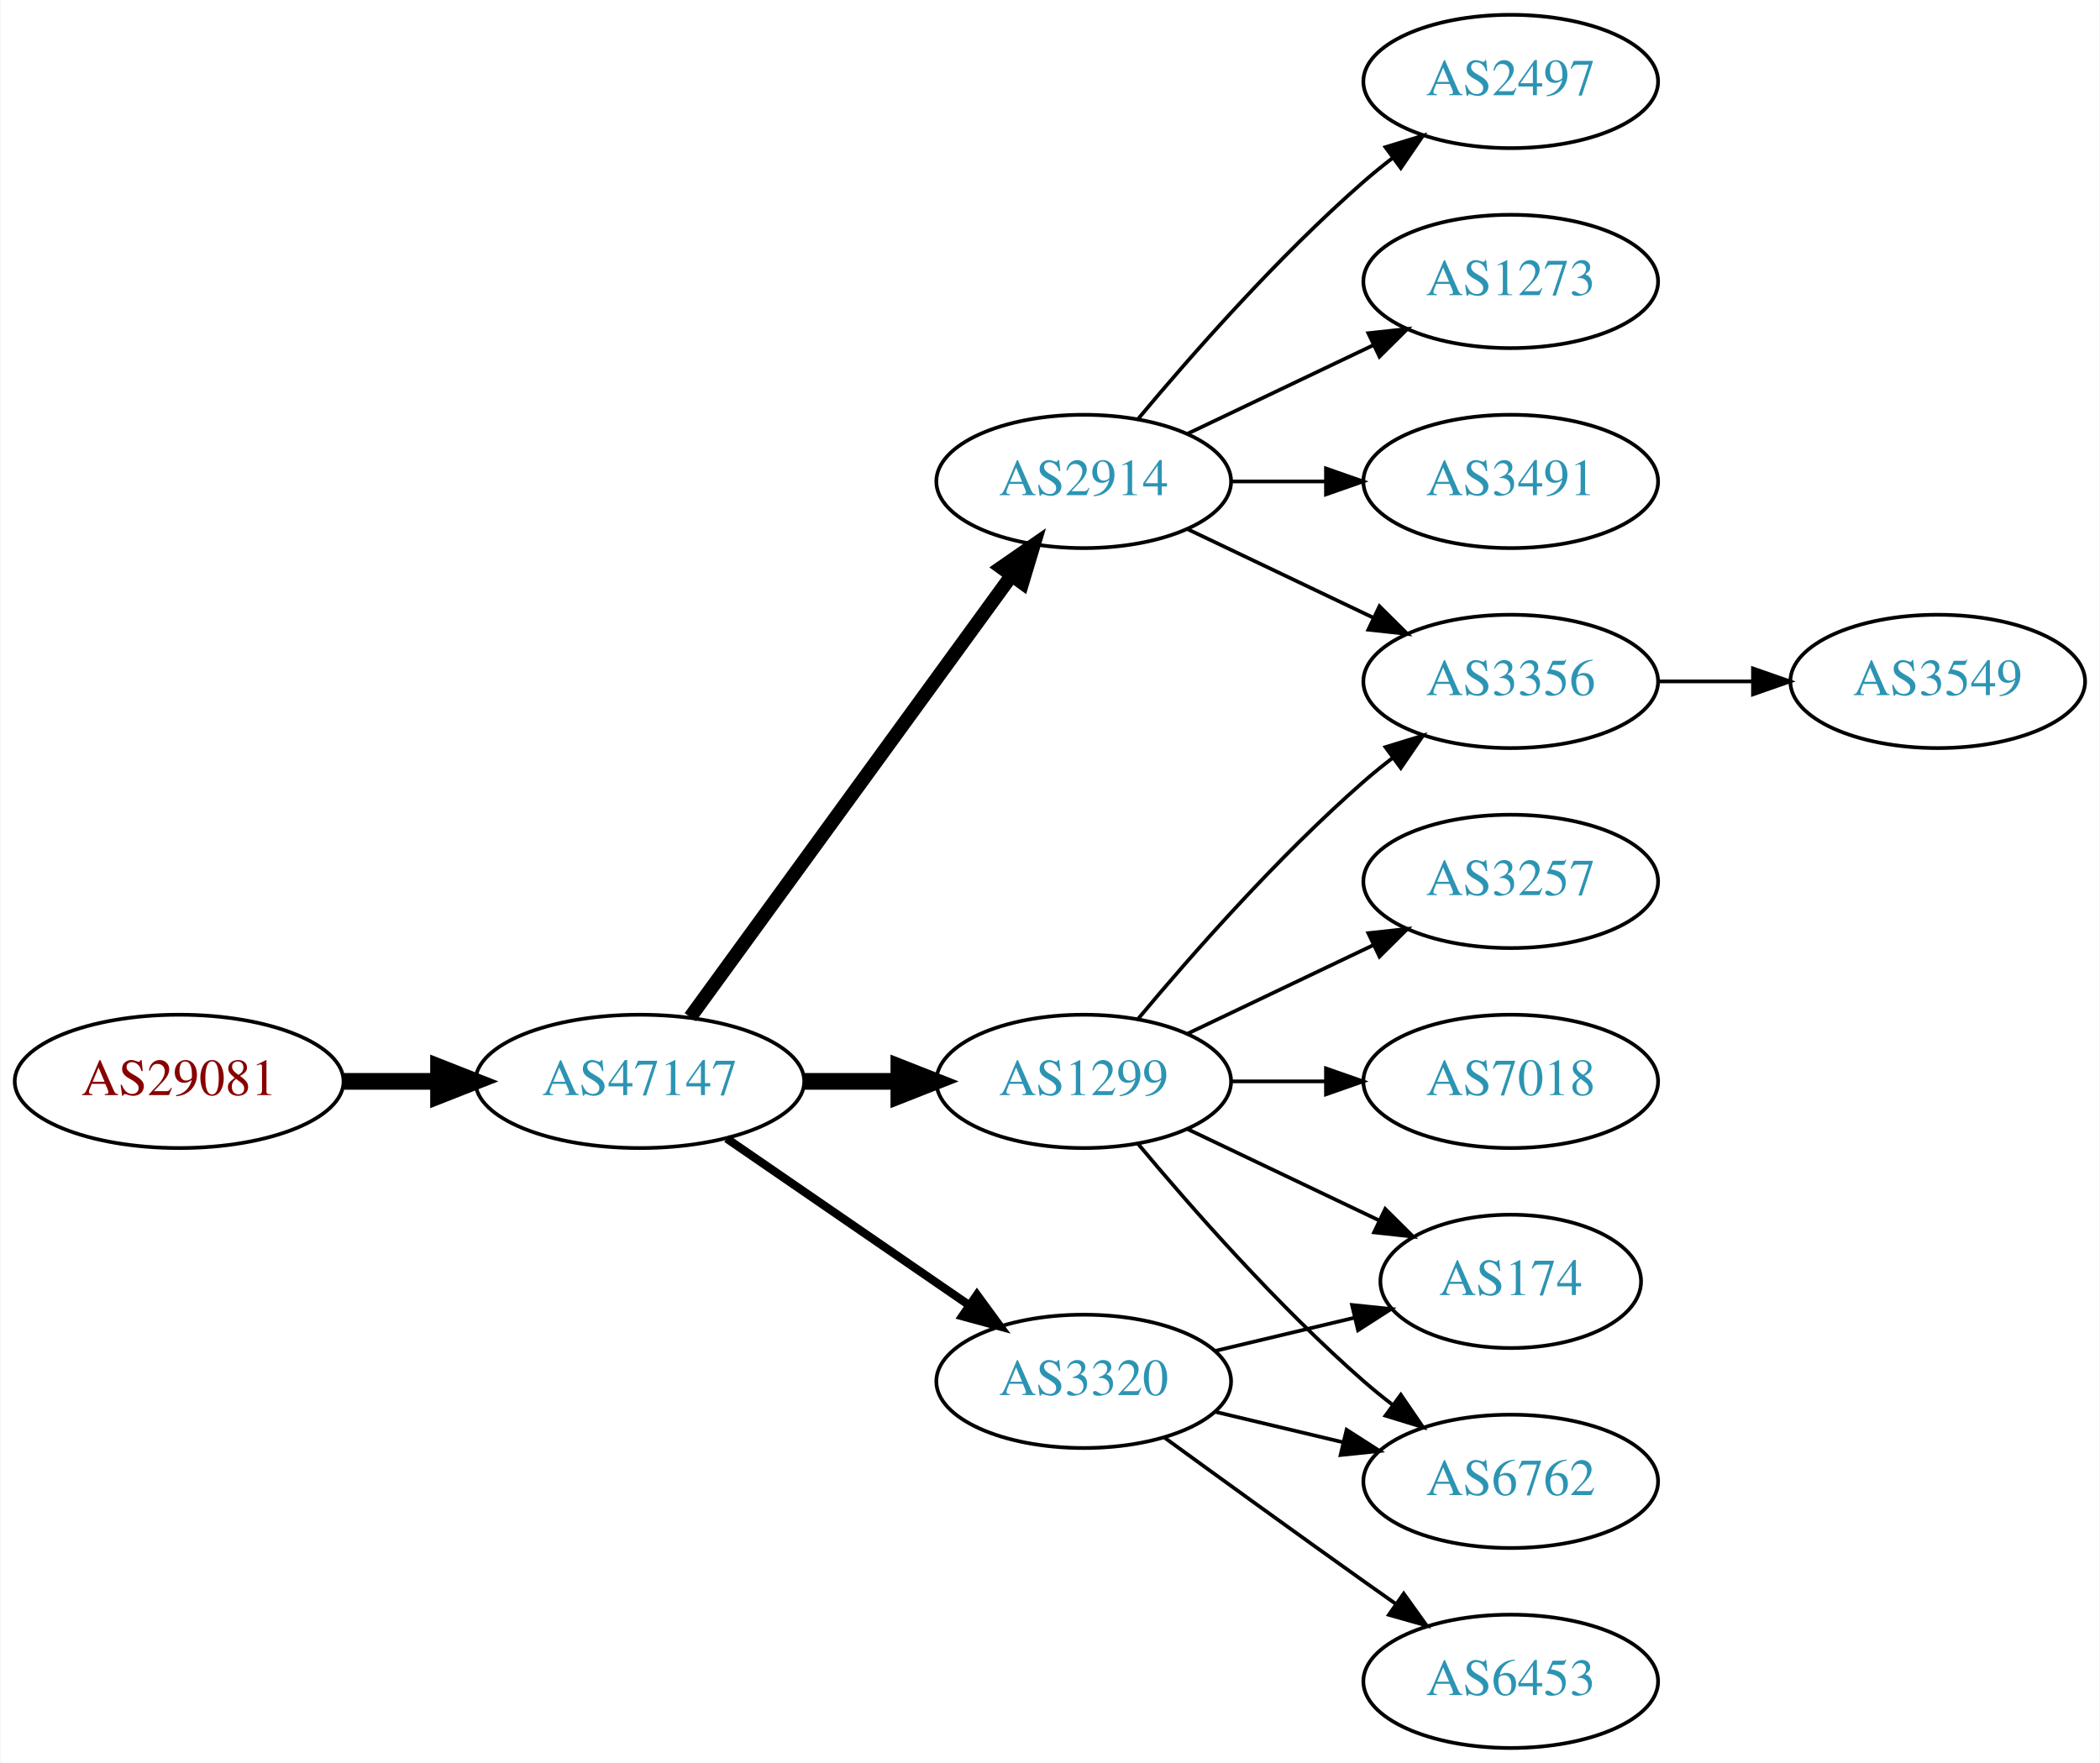
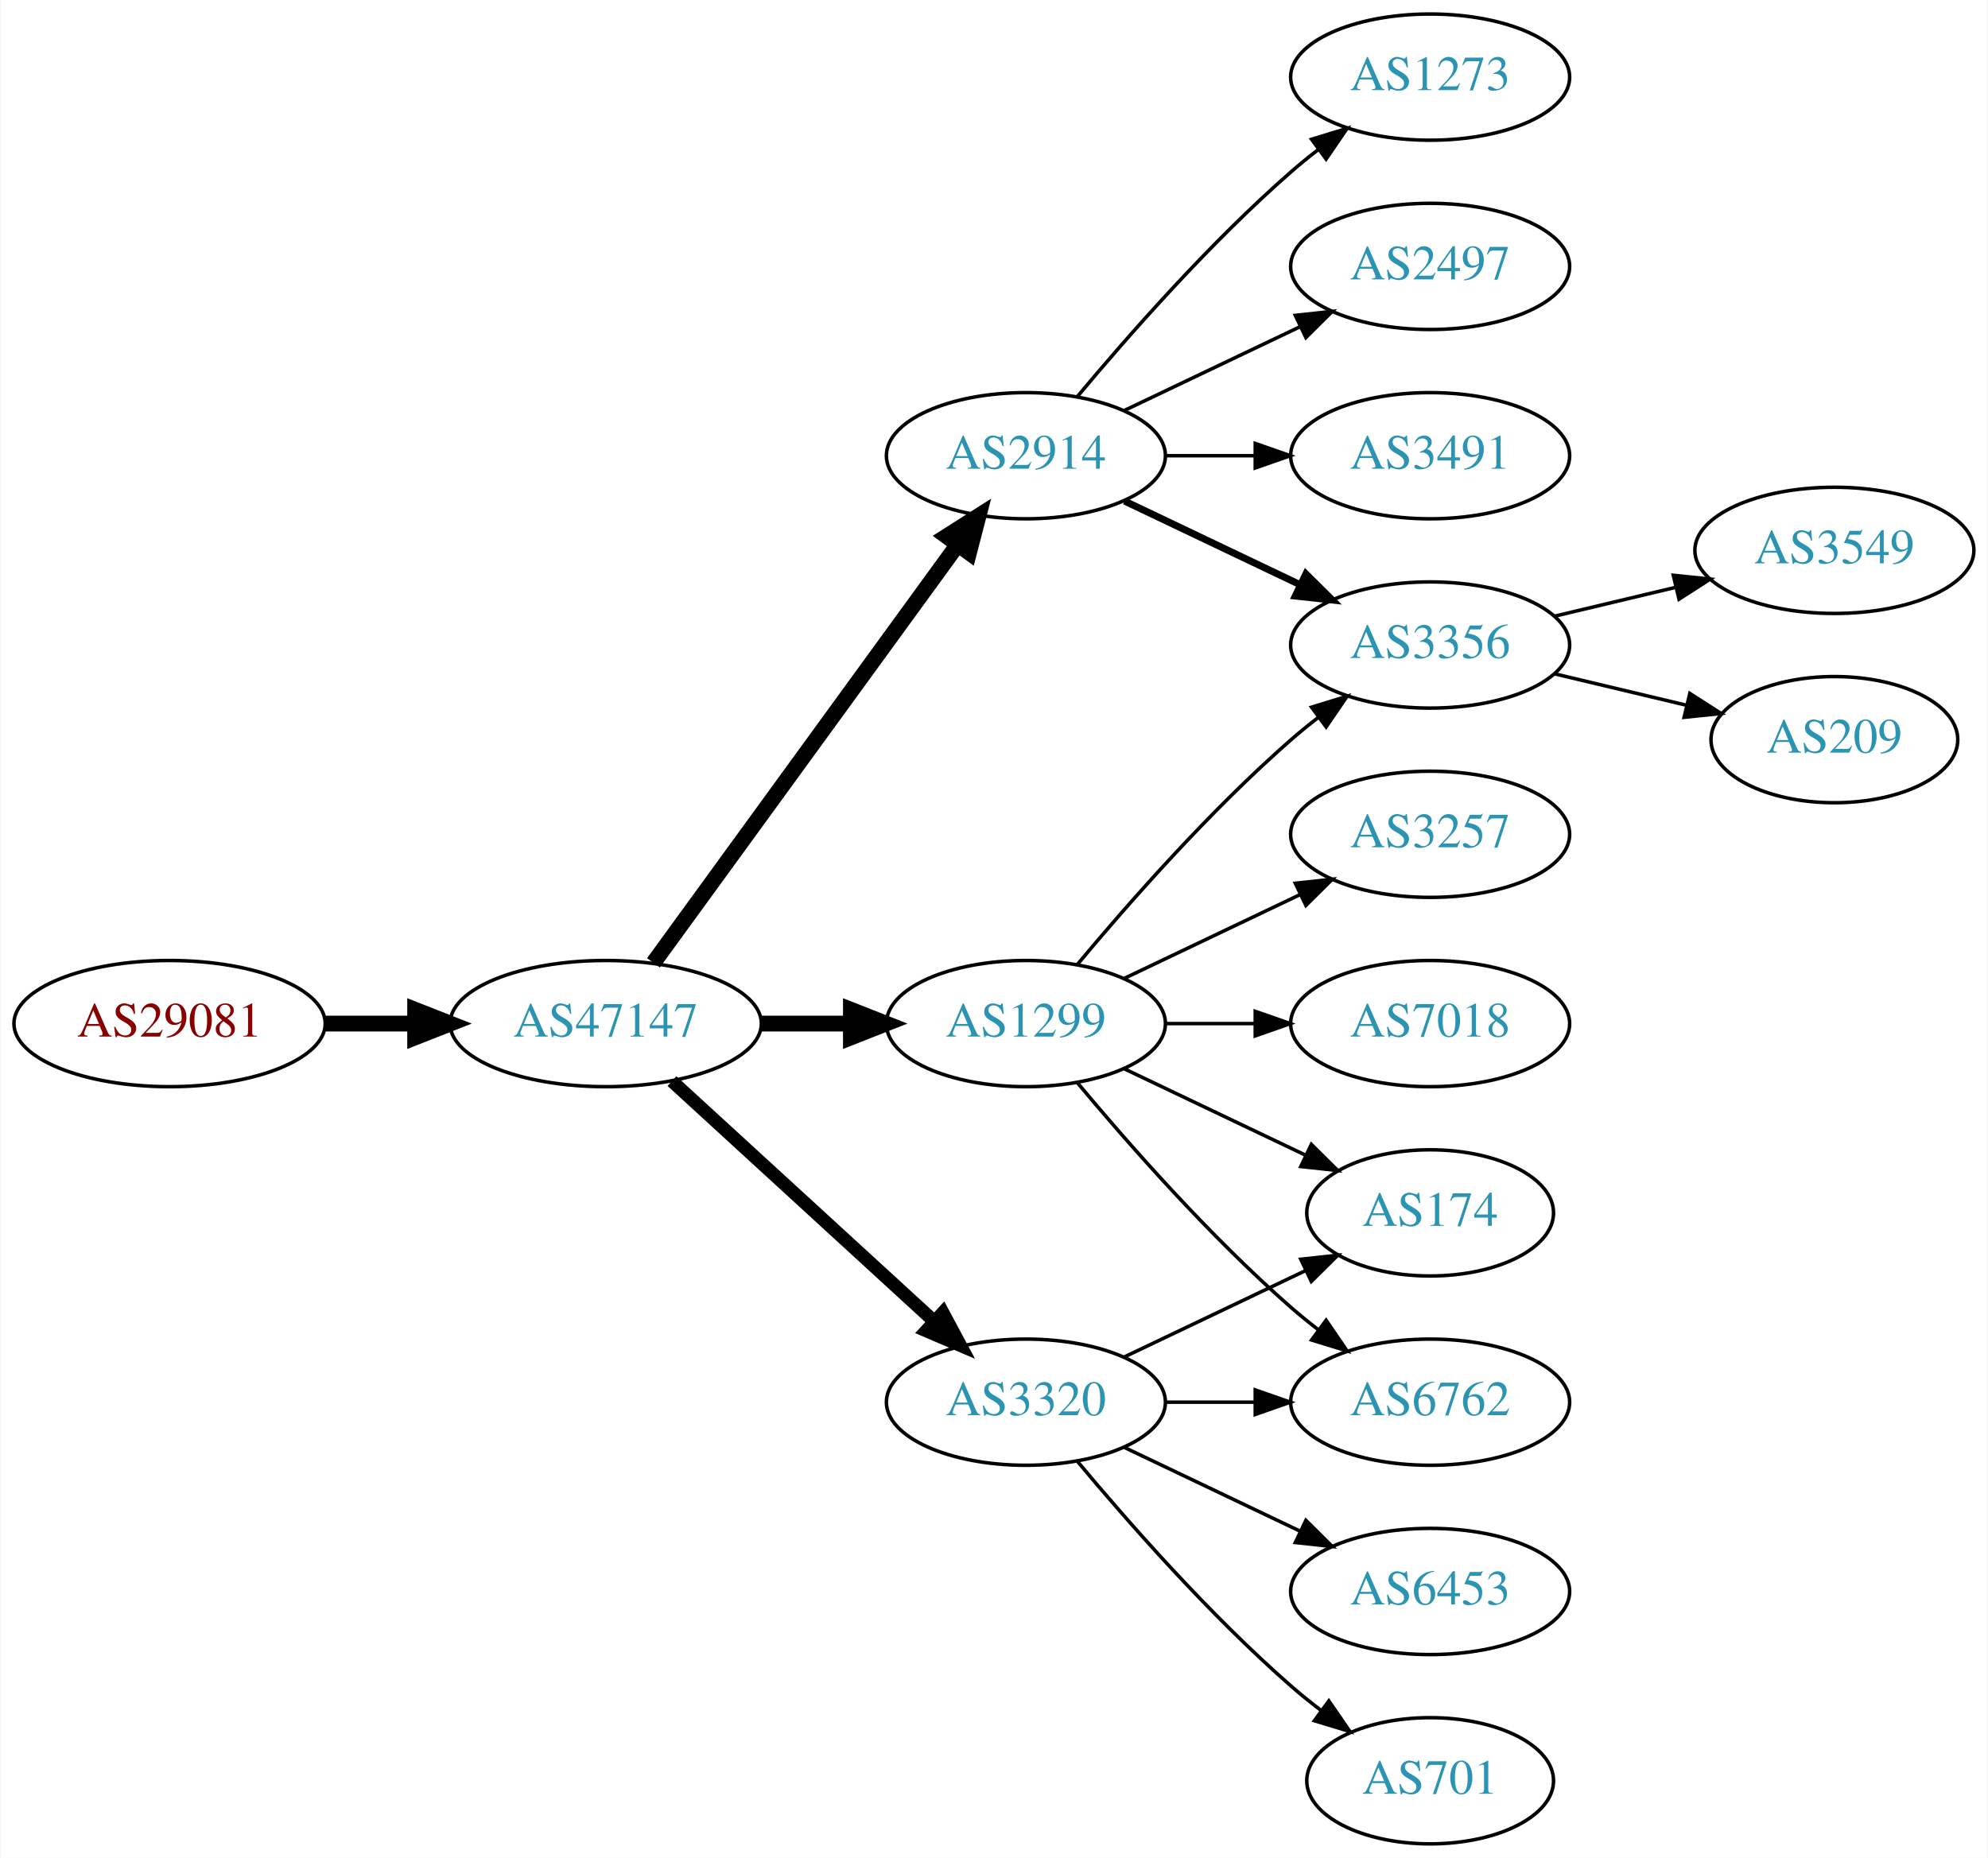
- <svg xmlns="http://www.w3.org/2000/svg" xmlns:xlink="http://www.w3.org/1999/xlink" width="567pt" height="476pt" viewBox="0.00 0.00 566.66 476.00">
-   <g id="graph0" class="graph" transform="scale(1 1) rotate(0) translate(4 472)">
-     <polygon fill="white" stroke="none" points="-4,4 -4,-472 562.663,-472 562.663,4 -4,4" />
+ <svg xmlns="http://www.w3.org/2000/svg" xmlns:xlink="http://www.w3.org/1999/xlink" width="567pt" height="530pt" viewBox="0.00 0.00 566.66 530.00">
+   <g id="graph0" class="graph" transform="scale(1 1) rotate(0) translate(4 526)">
+     <polygon fill="white" stroke="none" points="-4,4 -4,-526 562.663,-526 562.663,4 -4,4" />
    <g id="node1" class="node">
      <g id="a_node1">
        <a xlink:href="/asn/29081" xlink:title="AS29081 ~ WVNET-AT-AS [AT]">
-           <ellipse fill="#ffffff" stroke="black" cx="44.196" cy="-180" rx="44.393" ry="18" />
-           <text text-anchor="middle" x="44.196" y="-176.3" font-family="Times,serif" font-size="14.00" fill="#880000">AS29081</text>
+           <ellipse fill="#ffffff" stroke="black" cx="44.196" cy="-234" rx="44.393" ry="18" />
+           <text text-anchor="middle" x="44.196" y="-230.3" font-family="Times,serif" font-size="14.00" fill="#880000">AS29081</text>
        </a>
      </g>
    </g>
    <g id="node2" class="node">
      <g id="a_node2">
        <a xlink:href="/asn/47147" xlink:title="AS47147 ~ ANEXIA Internetdienstleistungs GmbH [AT]">
-           <ellipse fill="#ffffff" stroke="black" cx="168.588" cy="-180" rx="44.393" ry="18" />
-           <text text-anchor="middle" x="168.588" y="-176.3" font-family="Times,serif" font-size="14.00" fill="#2c94b3">AS47147</text>
+           <ellipse fill="#ffffff" stroke="black" cx="168.588" cy="-234" rx="44.393" ry="18" />
+           <text text-anchor="middle" x="168.588" y="-230.3" font-family="Times,serif" font-size="14.00" fill="#2c94b3">AS47147</text>
        </a>
      </g>
    </g>
    <g id="edge1" class="edge">
-       <path fill="none" stroke="black" stroke-width="4.5" d="M88.692,-180C96.898,-180 105.569,-180 114.041,-180" />
-       <polygon fill="black" stroke="black" stroke-width="4.5" points="114.233,-183.938 124.233,-180 114.233,-176.063 114.233,-183.938" />
+       <path fill="none" stroke="black" stroke-width="4.5" d="M88.692,-234C96.898,-234 105.569,-234 114.041,-234" />
+       <polygon fill="black" stroke="black" stroke-width="4.5" points="114.233,-237.938 124.233,-234 114.233,-230.063 114.233,-237.938" />
    </g>
    <g id="node3" class="node">
      <g id="a_node3">
        <a xlink:href="/asn/2914" xlink:title="AS2914 ~ NTT America, Inc. [US]">
-           <ellipse fill="#ffffff" stroke="black" cx="288.431" cy="-342" rx="39.794" ry="18" />
-           <text text-anchor="middle" x="288.431" y="-338.3" font-family="Times,serif" font-size="14.00" fill="#2c94b3">AS2914</text>
+           <ellipse fill="#ffffff" stroke="black" cx="288.431" cy="-396" rx="39.794" ry="18" />
+           <text text-anchor="middle" x="288.431" y="-392.3" font-family="Times,serif" font-size="14.00" fill="#2c94b3">AS2914</text>
        </a>
      </g>
    </g>
    <g id="edge2" class="edge">
-       <path fill="none" stroke="black" stroke-width="3.75" d="M182.199,-197.337C203.02,-225.96 244.683,-283.233 268.871,-316.486" />
-       <polygon fill="black" stroke="black" stroke-width="3.75" points="266.197,-318.76 274.91,-324.788 271.858,-314.642 266.197,-318.76" />
+       <path fill="none" stroke="black" stroke-width="4.5" d="M182.199,-251.337C203.02,-279.96 244.683,-337.233 268.871,-370.486" />
+       <polygon fill="black" stroke="black" stroke-width="4.5" points="265.844,-373.017 274.91,-378.788 272.212,-368.385 265.844,-373.017" />
    </g>
    <g id="node4" class="node">
      <g id="a_node4">
        <a xlink:href="/asn/1299" xlink:title="AS1299 ~ Telia Carrier [EU]">
-           <ellipse fill="#ffffff" stroke="black" cx="288.431" cy="-180" rx="39.794" ry="18" />
-           <text text-anchor="middle" x="288.431" y="-176.3" font-family="Times,serif" font-size="14.00" fill="#2c94b3">AS1299</text>
+           <ellipse fill="#ffffff" stroke="black" cx="288.431" cy="-234" rx="39.794" ry="18" />
+           <text text-anchor="middle" x="288.431" y="-230.3" font-family="Times,serif" font-size="14.00" fill="#2c94b3">AS1299</text>
        </a>
      </g>
    </g>
    <g id="edge3" class="edge">
-       <path fill="none" stroke="black" stroke-width="4.5" d="M212.799,-180C221.112,-180 229.875,-180 238.357,-180" />
-       <polygon fill="black" stroke="black" stroke-width="4.5" points="238.516,-183.938 248.516,-180 238.516,-176.063 238.516,-183.938" />
+       <path fill="none" stroke="black" stroke-width="4.5" d="M212.799,-234C221.112,-234 229.875,-234 238.357,-234" />
+       <polygon fill="black" stroke="black" stroke-width="4.5" points="238.516,-237.938 248.516,-234 238.516,-230.063 238.516,-237.938" />
    </g>
    <g id="node5" class="node">
      <g id="a_node5">
        <a xlink:href="/asn/3320" xlink:title="AS3320 ~ DTAG [DE]">
-           <ellipse fill="#ffffff" stroke="black" cx="288.431" cy="-99" rx="39.794" ry="18" />
-           <text text-anchor="middle" x="288.431" y="-95.3" font-family="Times,serif" font-size="14.00" fill="#2c94b3">AS3320</text>
+           <ellipse fill="#ffffff" stroke="black" cx="288.431" cy="-126" rx="39.794" ry="18" />
+           <text text-anchor="middle" x="288.431" y="-122.3" font-family="Times,serif" font-size="14.00" fill="#2c94b3">AS3320</text>
        </a>
      </g>
    </g>
    <g id="edge4" class="edge">
-       <path fill="none" stroke="black" stroke-width="2.25" d="M192.031,-164.574C210.612,-151.802 237.173,-133.545 257.553,-119.537" />
-       <polygon fill="black" stroke="black" stroke-width="2.25" points="259.609,-122.371 265.867,-113.822 255.643,-116.602 259.609,-122.371" />
+       <path fill="none" stroke="black" stroke-width="3.75" d="M187.486,-217.597C207.414,-199.333 239.772,-169.678 262.249,-149.079" />
+       <polygon fill="black" stroke="black" stroke-width="3.75" points="264.743,-151.54 269.751,-142.203 260.014,-146.38 264.743,-151.54" />
    </g>
    <g id="node6" class="node">
      <g id="a_node6">
+         <a xlink:href="/asn/3356" xlink:title="AS3356 ~ Level 3 Parent, LLC [US]">
+           <ellipse fill="#ffffff" stroke="black" cx="403.724" cy="-342" rx="39.794" ry="18" />
+           <text text-anchor="middle" x="403.724" y="-338.3" font-family="Times,serif" font-size="14.00" fill="#2c94b3">AS3356</text>
+         </a>
+       </g>
+     </g>
+     <g id="edge5" class="edge">
+       <path fill="none" stroke="black" stroke-width="2" d="M316.567,-383.066C331.561,-375.919 350.382,-366.948 366.605,-359.215" />
+       <polygon fill="black" stroke="black" stroke-width="2" points="368.288,-362.291 375.809,-354.829 365.276,-355.972 368.288,-362.291" />
+     </g>
+     <g id="node7" class="node">
+       <g id="a_node7">
+         <a xlink:href="/asn/1273" xlink:title="AS1273 ~ Vodafone Group PLC [EU]">
+           <ellipse fill="#ffffff" stroke="black" cx="403.724" cy="-504" rx="39.794" ry="18" />
+           <text text-anchor="middle" x="403.724" y="-500.3" font-family="Times,serif" font-size="14.00" fill="#2c94b3">AS1273</text>
+         </a>
+       </g>
+     </g>
+     <g id="edge6" class="edge">
+       <path fill="none" stroke="black" d="M303.061,-412.817C317.343,-429.929 340.89,-456.745 364.077,-477 366.543,-479.154 369.182,-481.294 371.879,-483.372" />
+       <polygon fill="black" stroke="black" points="369.904,-486.264 380.033,-489.37 374.052,-480.625 369.904,-486.264" />
+     </g>
+     <g id="node8" class="node">
+       <g id="a_node8">
        <a xlink:href="/asn/2497" xlink:title="AS2497 ~ Internet Initiative Japan Inc. [JP]">
          <ellipse fill="#ffffff" stroke="black" cx="403.724" cy="-450" rx="39.794" ry="18" />
          <text text-anchor="middle" x="403.724" y="-446.3" font-family="Times,serif" font-size="14.00" fill="#2c94b3">AS2497</text>
        </a>
      </g>
    </g>
-     <g id="edge5" class="edge">
-       <path fill="none" stroke="black" d="M303.061,-358.817C317.343,-375.929 340.89,-402.745 364.077,-423 366.543,-425.154 369.182,-427.294 371.879,-429.372" />
-       <polygon fill="black" stroke="black" points="369.904,-432.264 380.033,-435.37 374.052,-426.625 369.904,-432.264" />
-     </g>
-     <g id="node7" class="node">
-       <g id="a_node7">
-         <a xlink:href="/asn/3356" xlink:title="AS3356 ~ Level 3 Parent, LLC [US]">
-           <ellipse fill="#ffffff" stroke="black" cx="403.724" cy="-288" rx="39.794" ry="18" />
-           <text text-anchor="middle" x="403.724" y="-284.3" font-family="Times,serif" font-size="14.00" fill="#2c94b3">AS3356</text>
-         </a>
-       </g>
-     </g>
-     <g id="edge6" class="edge">
-       <path fill="none" stroke="black" d="M316.567,-329.066C331.561,-321.919 350.382,-312.948 366.605,-305.215" />
-       <polygon fill="black" stroke="black" points="368.288,-308.291 375.809,-300.829 365.276,-301.972 368.288,-308.291" />
-     </g>
-     <g id="node8" class="node">
-       <g id="a_node8">
-         <a xlink:href="/asn/1273" xlink:title="AS1273 ~ Vodafone Group PLC [EU]">
-           <ellipse fill="#ffffff" stroke="black" cx="403.724" cy="-396" rx="39.794" ry="18" />
-           <text text-anchor="middle" x="403.724" y="-392.3" font-family="Times,serif" font-size="14.00" fill="#2c94b3">AS1273</text>
-         </a>
-       </g>
-     </g>
    <g id="edge7" class="edge">
-       <path fill="none" stroke="black" d="M316.567,-354.934C331.561,-362.081 350.382,-371.052 366.605,-378.785" />
-       <polygon fill="black" stroke="black" points="365.276,-382.028 375.809,-383.171 368.288,-375.709 365.276,-382.028" />
+       <path fill="none" stroke="black" d="M316.567,-408.934C331.561,-416.081 350.382,-425.052 366.605,-432.785" />
+       <polygon fill="black" stroke="black" points="365.276,-436.028 375.809,-437.171 368.288,-429.709 365.276,-436.028" />
    </g>
    <g id="node9" class="node">
      <g id="a_node9">
        <a xlink:href="/asn/3491" xlink:title="AS3491 ~ PCCW Global, Inc. [US]">
-           <ellipse fill="#ffffff" stroke="black" cx="403.724" cy="-342" rx="39.794" ry="18" />
-           <text text-anchor="middle" x="403.724" y="-338.3" font-family="Times,serif" font-size="14.00" fill="#2c94b3">AS3491</text>
+           <ellipse fill="#ffffff" stroke="black" cx="403.724" cy="-396" rx="39.794" ry="18" />
+           <text text-anchor="middle" x="403.724" y="-392.3" font-family="Times,serif" font-size="14.00" fill="#2c94b3">AS3491</text>
        </a>
      </g>
    </g>
    <g id="edge8" class="edge">
-       <path fill="none" stroke="black" d="M328.103,-342C336.306,-342 345.07,-342 353.602,-342" />
-       <polygon fill="black" stroke="black" points="353.841,-345.5 363.841,-342 353.841,-338.5 353.841,-345.5" />
-     </g>
-     <g id="edge11" class="edge">
-       <path fill="none" stroke="black" d="M303.061,-196.817C317.343,-213.929 340.89,-240.745 364.077,-261 366.543,-263.154 369.182,-265.294 371.879,-267.372" />
-       <polygon fill="black" stroke="black" points="369.904,-270.264 380.033,-273.37 374.052,-264.625 369.904,-270.264" />
+       <path fill="none" stroke="black" d="M328.103,-396C336.306,-396 345.07,-396 353.602,-396" />
+       <polygon fill="black" stroke="black" points="353.841,-399.5 363.841,-396 353.841,-392.5 353.841,-399.5" />
+     </g>
+     <g id="edge9" class="edge">
+       <path fill="none" stroke="black" d="M303.061,-250.817C317.343,-267.929 340.89,-294.745 364.077,-315 366.543,-317.154 369.182,-319.294 371.879,-321.372" />
+       <polygon fill="black" stroke="black" points="369.904,-324.264 380.033,-327.37 374.052,-318.625 369.904,-324.264" />
    </g>
    <g id="node10" class="node">
      <g id="a_node10">
-         <a xlink:href="/asn/7018" xlink:title="AS7018 ~ AT&amp;T Services, Inc. [US]">
-           <ellipse fill="#ffffff" stroke="black" cx="403.724" cy="-180" rx="39.794" ry="18" />
-           <text text-anchor="middle" x="403.724" y="-176.3" font-family="Times,serif" font-size="14.00" fill="#2c94b3">AS7018</text>
-         </a>
-       </g>
-     </g>
-     <g id="edge9" class="edge">
-       <path fill="none" stroke="black" d="M328.103,-180C336.306,-180 345.07,-180 353.602,-180" />
-       <polygon fill="black" stroke="black" points="353.841,-183.5 363.841,-180 353.841,-176.5 353.841,-183.5" />
+         <a xlink:href="/asn/3257" xlink:title="AS3257 ~ GTT [DE]">
+           <ellipse fill="#ffffff" stroke="black" cx="403.724" cy="-288" rx="39.794" ry="18" />
+           <text text-anchor="middle" x="403.724" y="-284.3" font-family="Times,serif" font-size="14.00" fill="#2c94b3">AS3257</text>
+         </a>
+       </g>
+     </g>
+     <g id="edge10" class="edge">
+       <path fill="none" stroke="black" d="M316.567,-246.934C331.561,-254.081 350.382,-263.052 366.605,-270.785" />
+       <polygon fill="black" stroke="black" points="365.276,-274.028 375.809,-275.171 368.288,-267.709 365.276,-274.028" />
    </g>
    <g id="node11" class="node">
      <g id="a_node11">
-         <a xlink:href="/asn/6762" xlink:title="AS6762 ~ TELECOM ITALIA SPARKLE S.p.A. [IT]">
-           <ellipse fill="#ffffff" stroke="black" cx="403.724" cy="-72" rx="39.794" ry="18" />
-           <text text-anchor="middle" x="403.724" y="-68.3" font-family="Times,serif" font-size="14.00" fill="#2c94b3">AS6762</text>
-         </a>
-       </g>
-     </g>
-     <g id="edge10" class="edge">
-       <path fill="none" stroke="black" d="M303.061,-163.183C317.343,-146.071 340.89,-119.255 364.077,-99 366.543,-96.846 369.182,-94.706 371.879,-92.628" />
-       <polygon fill="black" stroke="black" points="374.052,-95.375 380.033,-86.63 369.904,-89.736 374.052,-95.375" />
+         <a xlink:href="/asn/174" xlink:title="AS174 ~ Cogent Communications [US]">
+           <ellipse fill="#ffffff" stroke="black" cx="403.724" cy="-180" rx="35.194" ry="18" />
+           <text text-anchor="middle" x="403.724" y="-176.3" font-family="Times,serif" font-size="14.00" fill="#2c94b3">AS174</text>
+         </a>
+       </g>
+     </g>
+     <g id="edge11" class="edge">
+       <path fill="none" stroke="black" d="M316.567,-221.066C331.999,-213.71 351.485,-204.423 368.02,-196.541" />
+       <polygon fill="black" stroke="black" points="369.84,-199.551 377.361,-192.089 366.828,-193.232 369.84,-199.551" />
    </g>
    <g id="node12" class="node">
      <g id="a_node12">
-         <a xlink:href="/asn/3257" xlink:title="AS3257 ~ GTT [DE]">
+         <a xlink:href="/asn/7018" xlink:title="AS7018 ~ AT&amp;T Services, Inc. [US]">
          <ellipse fill="#ffffff" stroke="black" cx="403.724" cy="-234" rx="39.794" ry="18" />
-           <text text-anchor="middle" x="403.724" y="-230.3" font-family="Times,serif" font-size="14.00" fill="#2c94b3">AS3257</text>
+           <text text-anchor="middle" x="403.724" y="-230.3" font-family="Times,serif" font-size="14.00" fill="#2c94b3">AS7018</text>
        </a>
      </g>
    </g>
    <g id="edge12" class="edge">
-       <path fill="none" stroke="black" d="M316.567,-192.934C331.561,-200.081 350.382,-209.052 366.605,-216.785" />
-       <polygon fill="black" stroke="black" points="365.276,-220.028 375.809,-221.171 368.288,-213.709 365.276,-220.028" />
+       <path fill="none" stroke="black" d="M328.103,-234C336.306,-234 345.07,-234 353.602,-234" />
+       <polygon fill="black" stroke="black" points="353.841,-237.5 363.841,-234 353.841,-230.5 353.841,-237.5" />
    </g>
    <g id="node13" class="node">
      <g id="a_node13">
-         <a xlink:href="/asn/174" xlink:title="AS174 ~ Cogent Communications [US]">
-           <ellipse fill="#ffffff" stroke="black" cx="403.724" cy="-126" rx="35.194" ry="18" />
-           <text text-anchor="middle" x="403.724" y="-122.3" font-family="Times,serif" font-size="14.00" fill="#2c94b3">AS174</text>
+         <a xlink:href="/asn/6762" xlink:title="AS6762 ~ TELECOM ITALIA SPARKLE S.p.A. [IT]">
+           <ellipse fill="#ffffff" stroke="black" cx="403.724" cy="-126" rx="39.794" ry="18" />
+           <text text-anchor="middle" x="403.724" y="-122.3" font-family="Times,serif" font-size="14.00" fill="#2c94b3">AS6762</text>
        </a>
      </g>
    </g>
    <g id="edge13" class="edge">
-       <path fill="none" stroke="black" d="M316.567,-167.066C331.999,-159.71 351.485,-150.423 368.02,-142.541" />
-       <polygon fill="black" stroke="black" points="369.84,-145.551 377.361,-138.089 366.828,-139.232 369.84,-145.551" />
-     </g>
-     <g id="edge14" class="edge">
-       <path fill="none" stroke="black" d="M324.038,-90.752C334.909,-88.162 347.064,-85.265 358.506,-82.538" />
-       <polygon fill="black" stroke="black" points="359.412,-85.92 368.328,-80.197 357.789,-79.111 359.412,-85.92" />
+       <path fill="none" stroke="black" d="M303.061,-217.183C317.343,-200.071 340.89,-173.255 364.077,-153 366.543,-150.846 369.182,-148.706 371.879,-146.628" />
+       <polygon fill="black" stroke="black" points="374.052,-149.375 380.033,-140.63 369.904,-143.736 374.052,-149.375" />
+     </g>
+     <g id="edge18" class="edge">
+       <path fill="none" stroke="black" d="M316.567,-138.934C331.999,-146.29 351.485,-155.577 368.02,-163.459" />
+       <polygon fill="black" stroke="black" points="366.828,-166.768 377.361,-167.911 369.84,-160.449 366.828,-166.768" />
    </g>
    <g id="edge16" class="edge">
-       <path fill="none" stroke="black" d="M324.038,-107.248C335.833,-110.058 349.137,-113.229 361.405,-116.153" />
-       <polygon fill="black" stroke="black" points="360.871,-119.624 371.41,-118.537 362.494,-112.814 360.871,-119.624" />
+       <path fill="none" stroke="black" d="M328.103,-126C336.306,-126 345.07,-126 353.602,-126" />
+       <polygon fill="black" stroke="black" points="353.841,-129.5 363.841,-126 353.841,-122.5 353.841,-129.5" />
+     </g>
+     <g id="node16" class="node">
+       <g id="a_node16">
+         <a xlink:href="/asn/6453" xlink:title="AS6453 ~ TATA COMMUNICATIONS (AMERICA) INC [US]">
+           <ellipse fill="#ffffff" stroke="black" cx="403.724" cy="-72" rx="39.794" ry="18" />
+           <text text-anchor="middle" x="403.724" y="-68.3" font-family="Times,serif" font-size="14.00" fill="#2c94b3">AS6453</text>
+         </a>
+       </g>
+     </g>
+     <g id="edge17" class="edge">
+       <path fill="none" stroke="black" d="M316.567,-113.066C331.561,-105.919 350.382,-96.948 366.605,-89.215" />
+       <polygon fill="black" stroke="black" points="368.288,-92.291 375.809,-84.829 365.276,-85.972 368.288,-92.291" />
+     </g>
+     <g id="node17" class="node">
+       <g id="a_node17">
+         <a xlink:href="/asn/701" xlink:title="AS701 ~ UUNET [US]">
+           <ellipse fill="#ffffff" stroke="black" cx="403.724" cy="-18" rx="35.194" ry="18" />
+           <text text-anchor="middle" x="403.724" y="-14.3" font-family="Times,serif" font-size="14.00" fill="#2c94b3">AS701</text>
+         </a>
+       </g>
+     </g>
+     <g id="edge19" class="edge">
+       <path fill="none" stroke="black" d="M303.061,-109.183C317.343,-92.071 340.89,-65.255 364.077,-45 366.747,-42.668 369.62,-40.352 372.55,-38.114" />
+       <polygon fill="black" stroke="black" points="374.828,-40.784 380.841,-32.061 370.701,-35.13 374.828,-40.784" />
    </g>
    <g id="node14" class="node">
      <g id="a_node14">
-         <a xlink:href="/asn/6453" xlink:title="AS6453 ~ TATA COMMUNICATIONS (AMERICA) INC [US]">
-           <ellipse fill="#ffffff" stroke="black" cx="403.724" cy="-18" rx="39.794" ry="18" />
-           <text text-anchor="middle" x="403.724" y="-14.3" font-family="Times,serif" font-size="14.00" fill="#2c94b3">AS6453</text>
-         </a>
-       </g>
-     </g>
-     <g id="edge15" class="edge">
-       <path fill="none" stroke="black" d="M310.279,-83.778C325.213,-72.909 345.827,-57.975 364.077,-45 366.898,-42.995 369.841,-40.915 372.789,-38.841" />
-       <polygon fill="black" stroke="black" points="374.835,-41.681 381.013,-33.074 370.816,-35.95 374.835,-41.681" />
+         <a xlink:href="/asn/3549" xlink:title="AS3549 ~ Level 3 Parent, LLC [US]">
+           <ellipse fill="#ffffff" stroke="black" cx="519.017" cy="-369" rx="39.794" ry="18" />
+           <text text-anchor="middle" x="519.017" y="-365.3" font-family="Times,serif" font-size="14.00" fill="#2c94b3">AS3549</text>
+         </a>
+       </g>
+     </g>
+     <g id="edge14" class="edge">
+       <path fill="none" stroke="black" d="M439.331,-350.248C450.202,-352.838 462.357,-355.735 473.799,-358.462" />
+       <polygon fill="black" stroke="black" points="473.082,-361.889 483.621,-360.803 474.705,-355.08 473.082,-361.889" />
    </g>
    <g id="node15" class="node">
      <g id="a_node15">
-         <a xlink:href="/asn/3549" xlink:title="AS3549 ~ Level 3 Parent, LLC [US]">
-           <ellipse fill="#ffffff" stroke="black" cx="519.017" cy="-288" rx="39.794" ry="18" />
-           <text text-anchor="middle" x="519.017" y="-284.3" font-family="Times,serif" font-size="14.00" fill="#2c94b3">AS3549</text>
-         </a>
-       </g>
-     </g>
-     <g id="edge17" class="edge">
-       <path fill="none" stroke="black" d="M443.396,-288C451.599,-288 460.363,-288 468.895,-288" />
-       <polygon fill="black" stroke="black" points="469.134,-291.5 479.134,-288 469.134,-284.5 469.134,-291.5" />
+         <a xlink:href="/asn/209" xlink:title="AS209 ~ CenturyLink Communications, LLC [US]">
+           <ellipse fill="#ffffff" stroke="black" cx="519.017" cy="-315" rx="35.194" ry="18" />
+           <text text-anchor="middle" x="519.017" y="-311.3" font-family="Times,serif" font-size="14.00" fill="#2c94b3">AS209</text>
+         </a>
+       </g>
+     </g>
+     <g id="edge15" class="edge">
+       <path fill="none" stroke="black" d="M439.331,-333.752C451.125,-330.942 464.43,-327.771 476.698,-324.847" />
+       <polygon fill="black" stroke="black" points="477.787,-328.186 486.703,-322.463 476.164,-321.376 477.787,-328.186" />
    </g>
  </g>
</svg>
